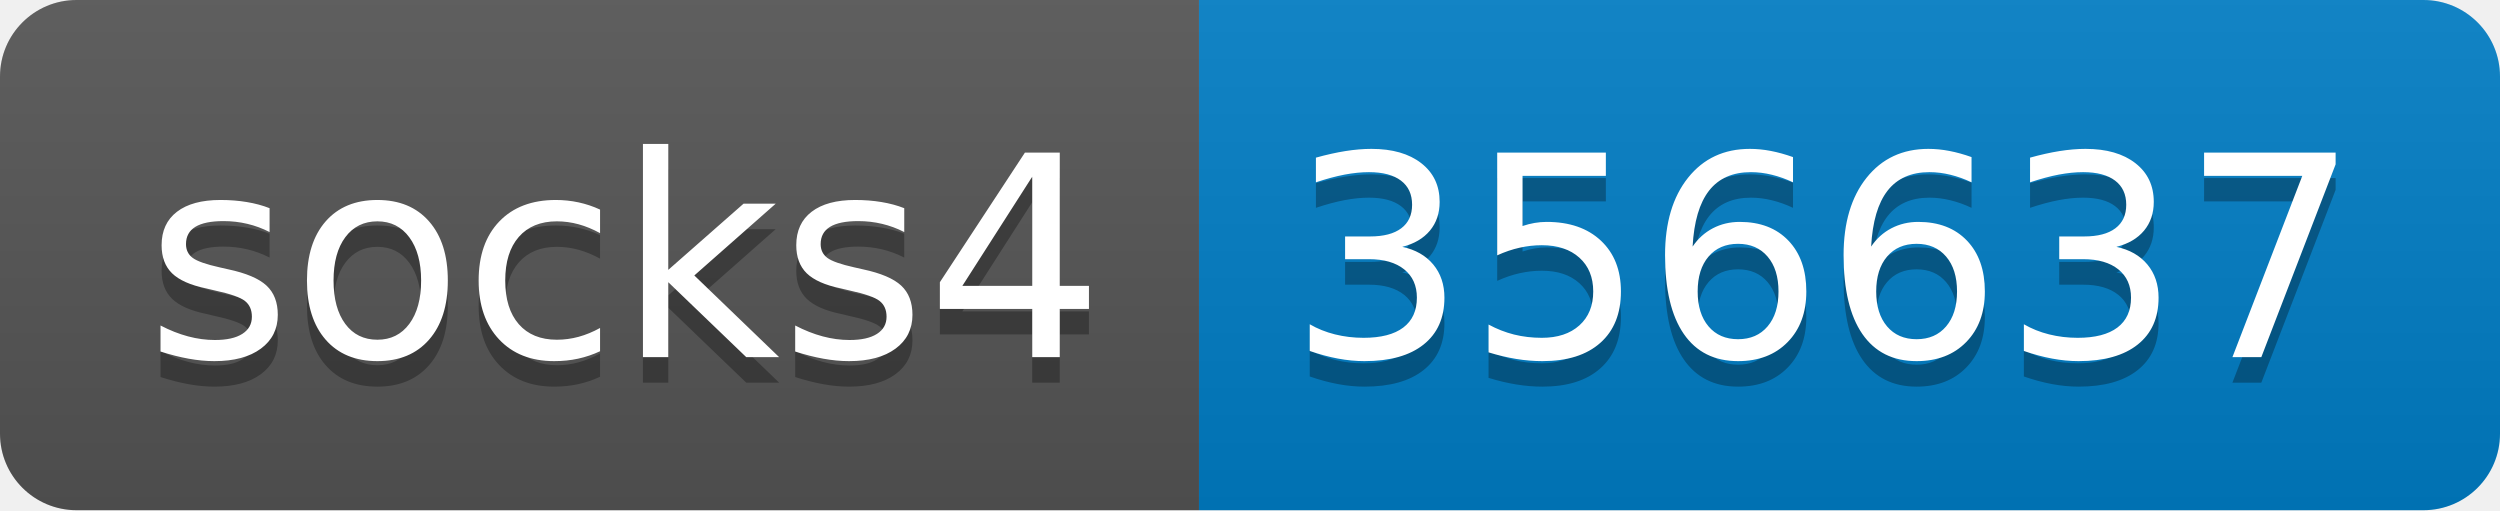
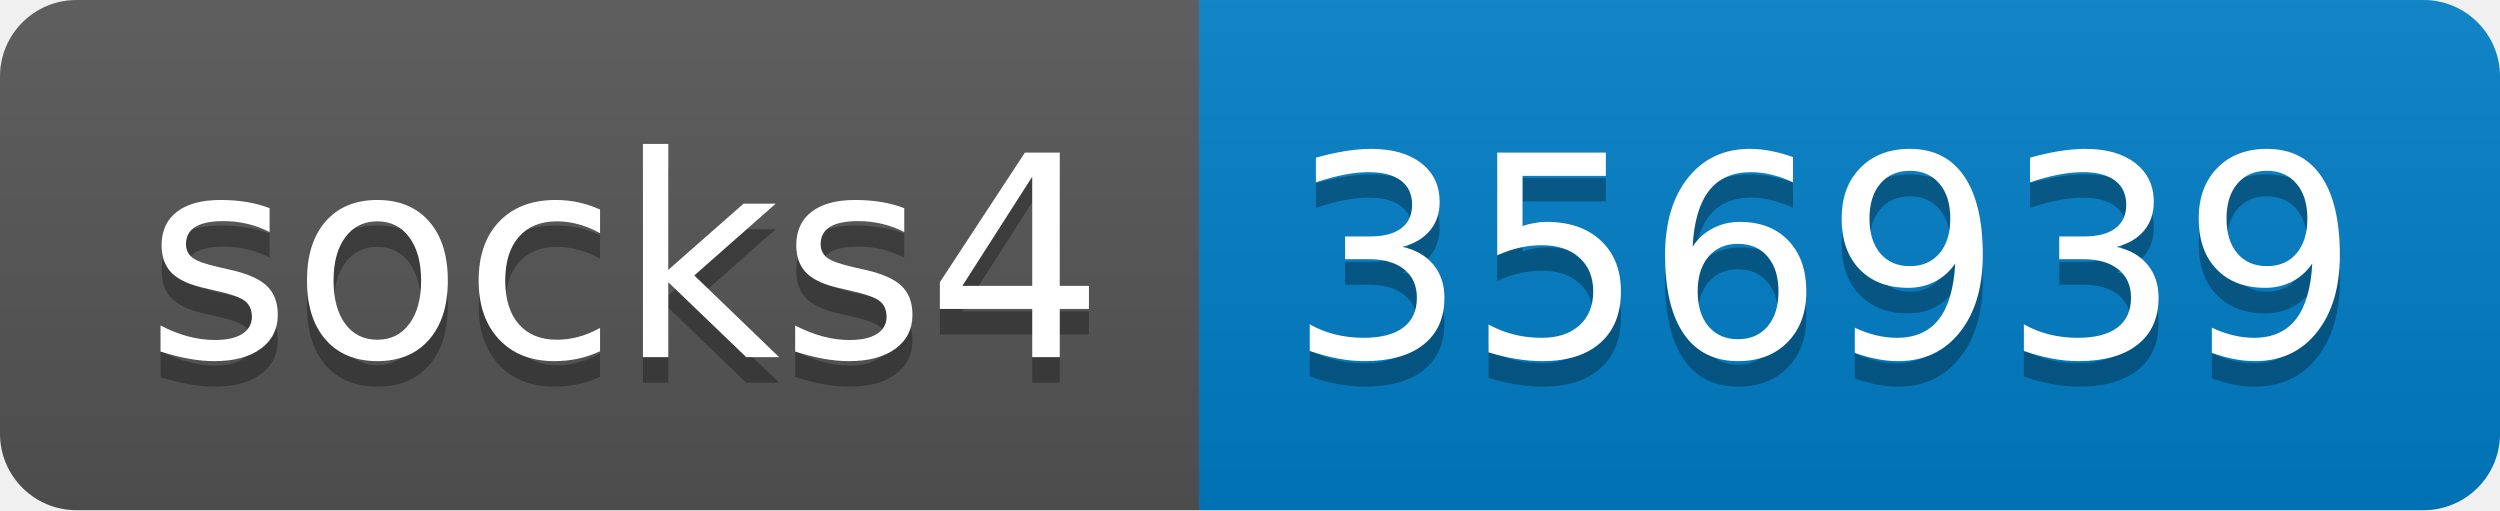
- <svg xmlns="http://www.w3.org/2000/svg" width="98" height="20" role="img" aria-label="socks4: 356637">
+ <svg xmlns="http://www.w3.org/2000/svg" width="98" height="20" role="img" aria-label="socks4: 356939">
  <linearGradient id="s" x2="0" y2="100%">
    <stop offset="0" stop-color="#bbb" stop-opacity=".1" />
    <stop offset="1" stop-opacity=".1" />
  </linearGradient>
  <clipPath id="r">
    <rect width="98" height="20" rx="3" fill="#fff" />
  </clipPath>
  <g clip-path="url(#r)">
    <rect width="47" height="20" fill="#555" />
    <rect x="47" width="51" height="20" fill="#007ec6" />
    <rect width="98" height="20" fill="url(#s)" />
  </g>
  <g fill="#fff" text-anchor="middle" font-family="Verdana,Geneva,DejaVu Sans,sans-serif" text-rendering="geometricPrecision" font-size="110">
    <text aria-hidden="true" x="245" y="150" fill="#010101" fill-opacity=".3" transform="scale(.1)" textLength="370">socks4</text>
    <text x="245" y="140" transform="scale(.1)" fill="#fff" textLength="370">socks4</text>
-     <text aria-hidden="true" x="715" y="150" fill="#010101" fill-opacity=".3" transform="scale(.1)" textLength="410">356637</text>
-     <text x="715" y="140" transform="scale(.1)" fill="#fff" textLength="410">356637</text>
+     <text aria-hidden="true" x="715" y="150" fill="#010101" fill-opacity=".3" transform="scale(.1)" textLength="410">356939</text>
+     <text x="715" y="140" transform="scale(.1)" fill="#fff" textLength="410">356939</text>
  </g>
</svg>
